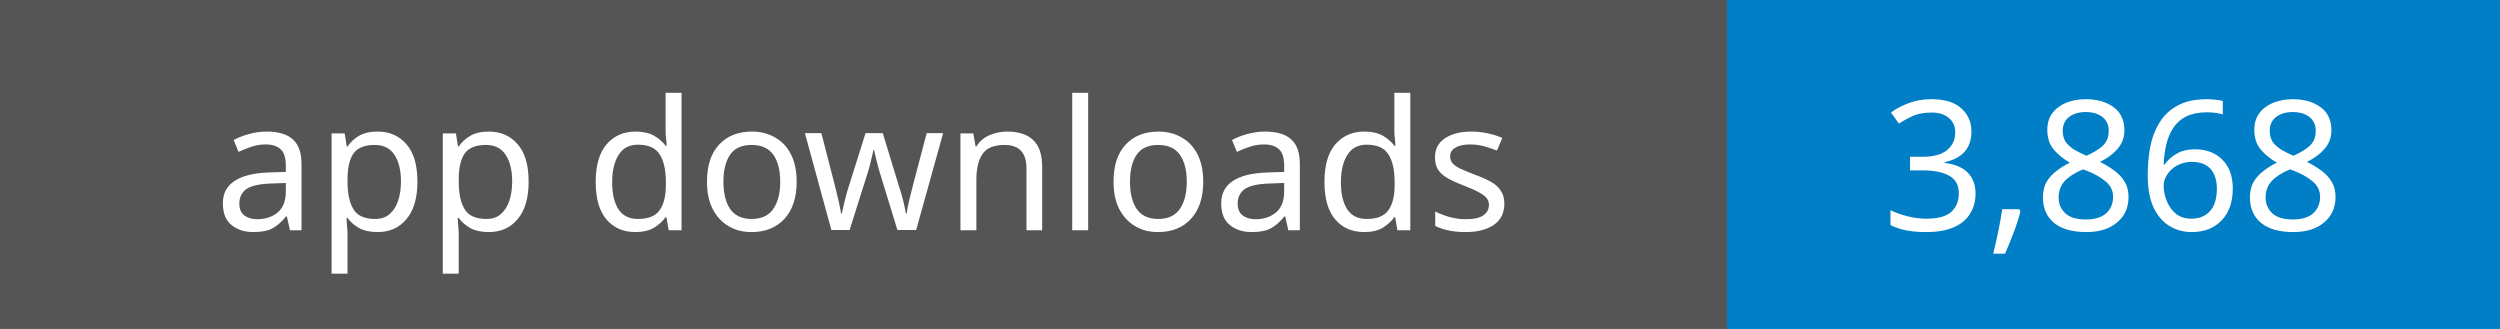
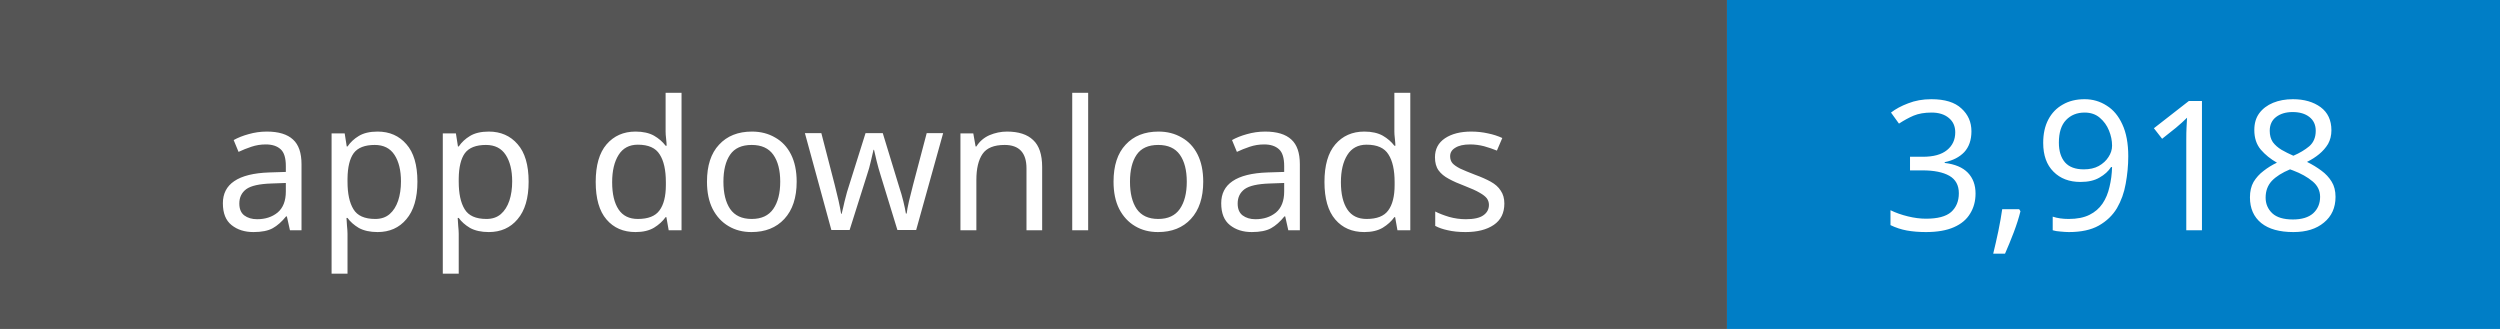
- <svg xmlns="http://www.w3.org/2000/svg" width="152" height="20" role="img" aria-label="App downloads: 3,868">
+ <svg xmlns="http://www.w3.org/2000/svg" width="152" height="20" role="img" aria-label="App downloads: 3,918">
  <rect width="105" height="20" fill="#555" />
  <rect x="105" width="47" height="20" fill="#007ec6" />
  <g fill="#fff" text-anchor="middle" font-family="Verdana,sans-serif" font-size="11">
    <text x="52.5" y="14">app downloads</text>
-     <text x="128.5" y="14">3,868</text>
+     <text x="128.5" y="14">3,918</text>
  </g>
</svg>
